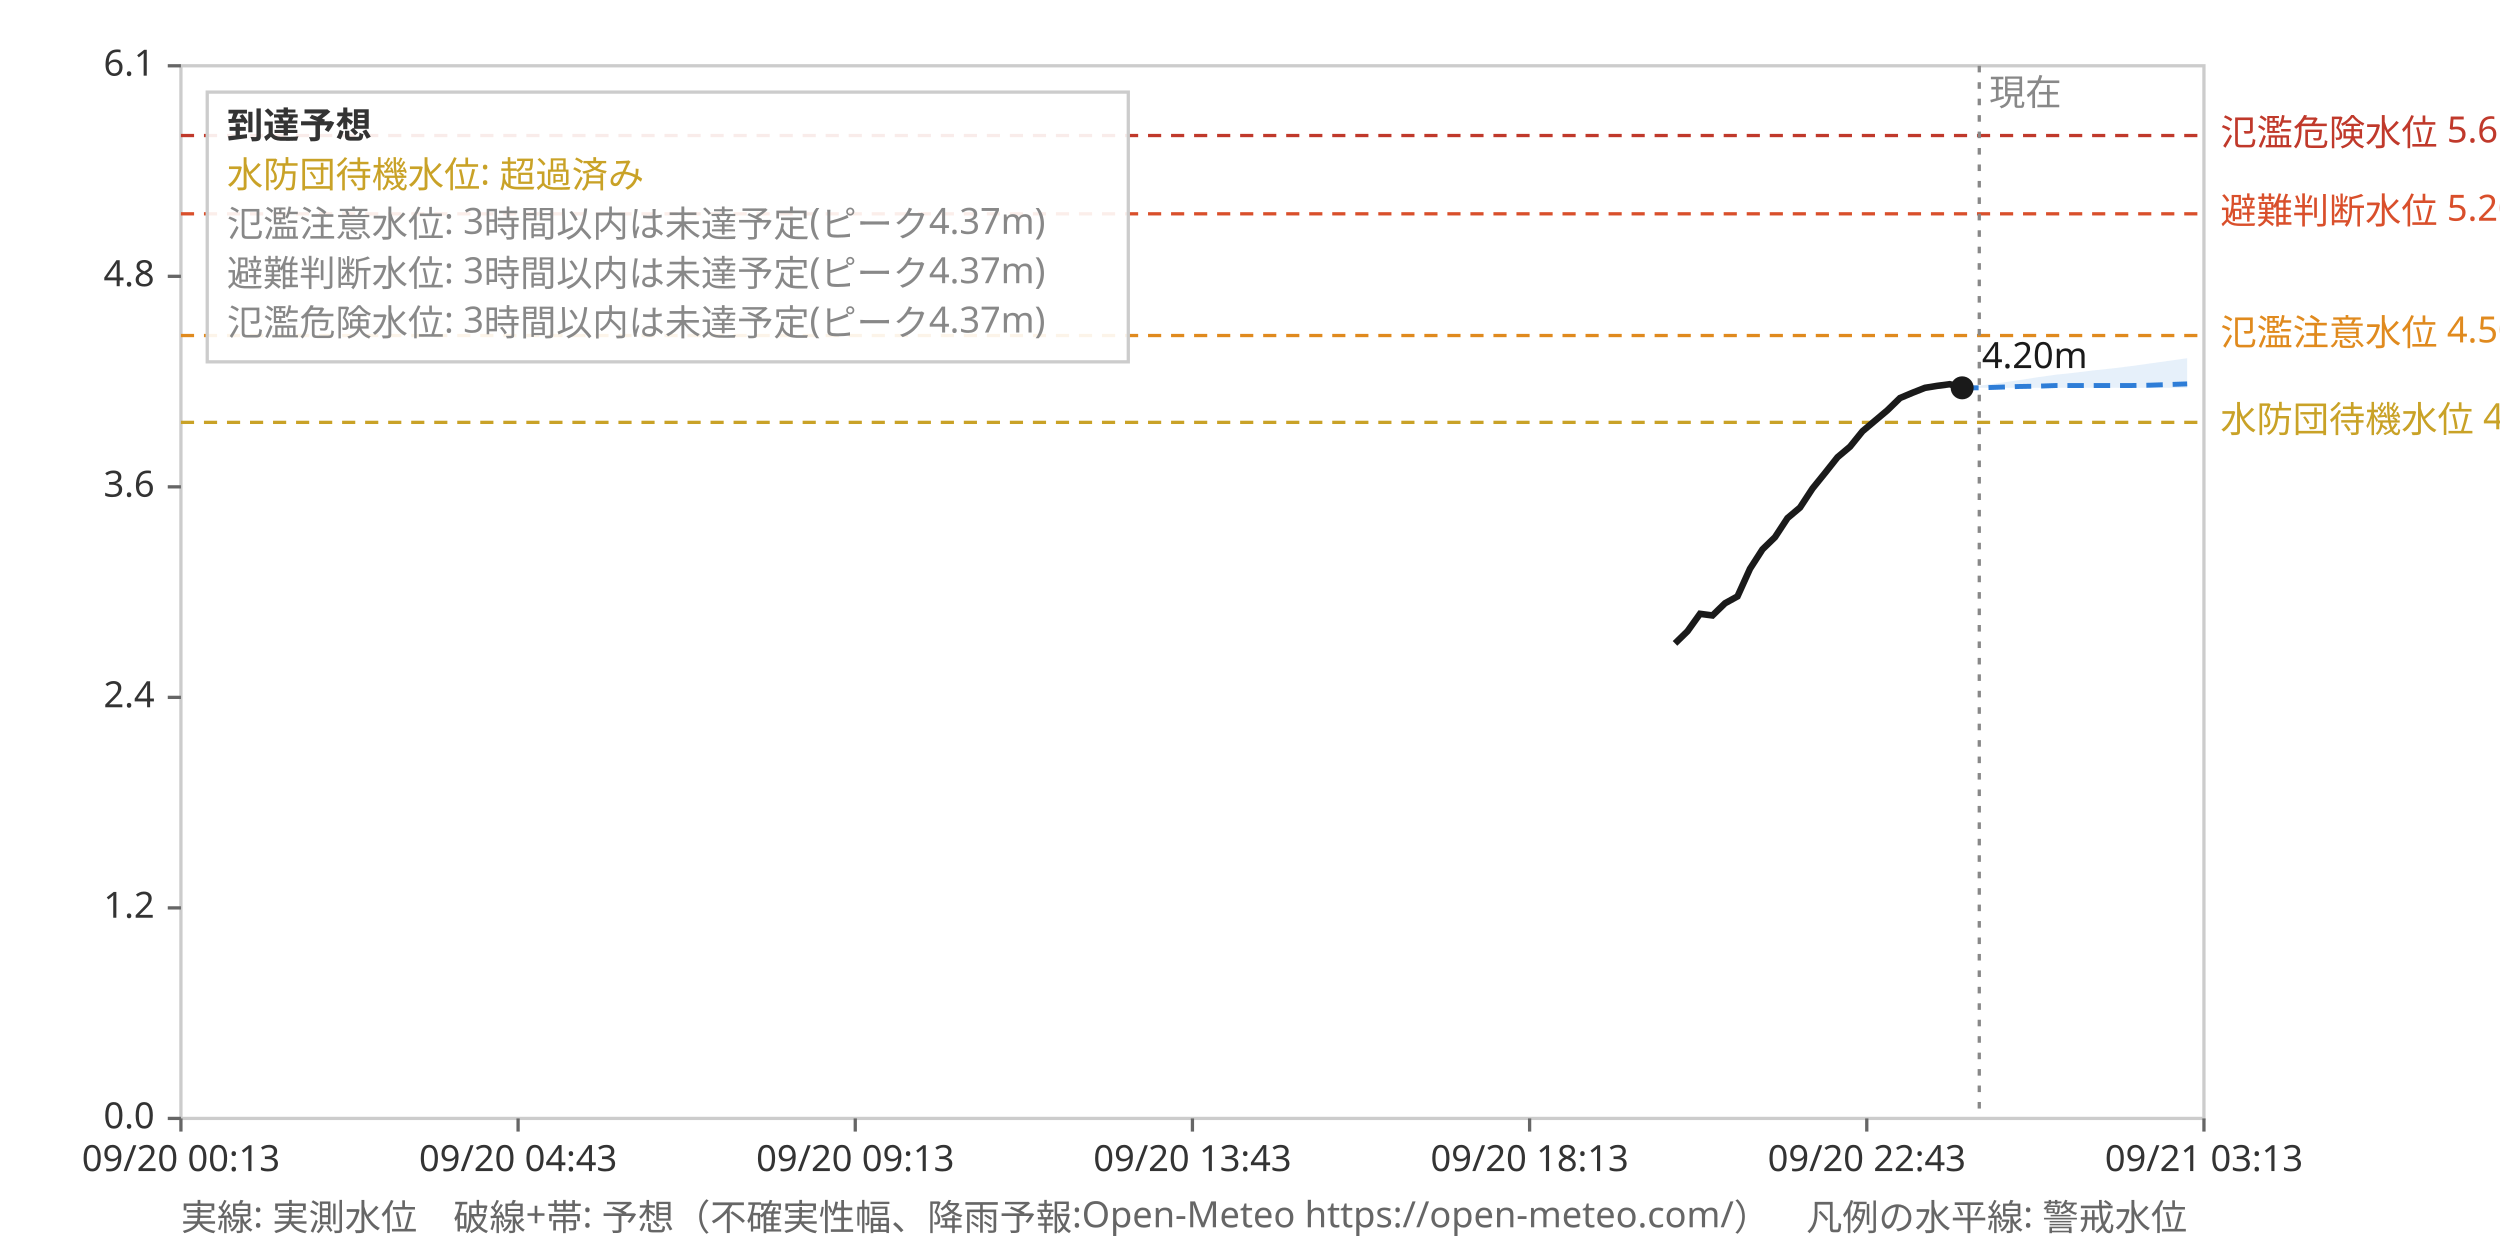
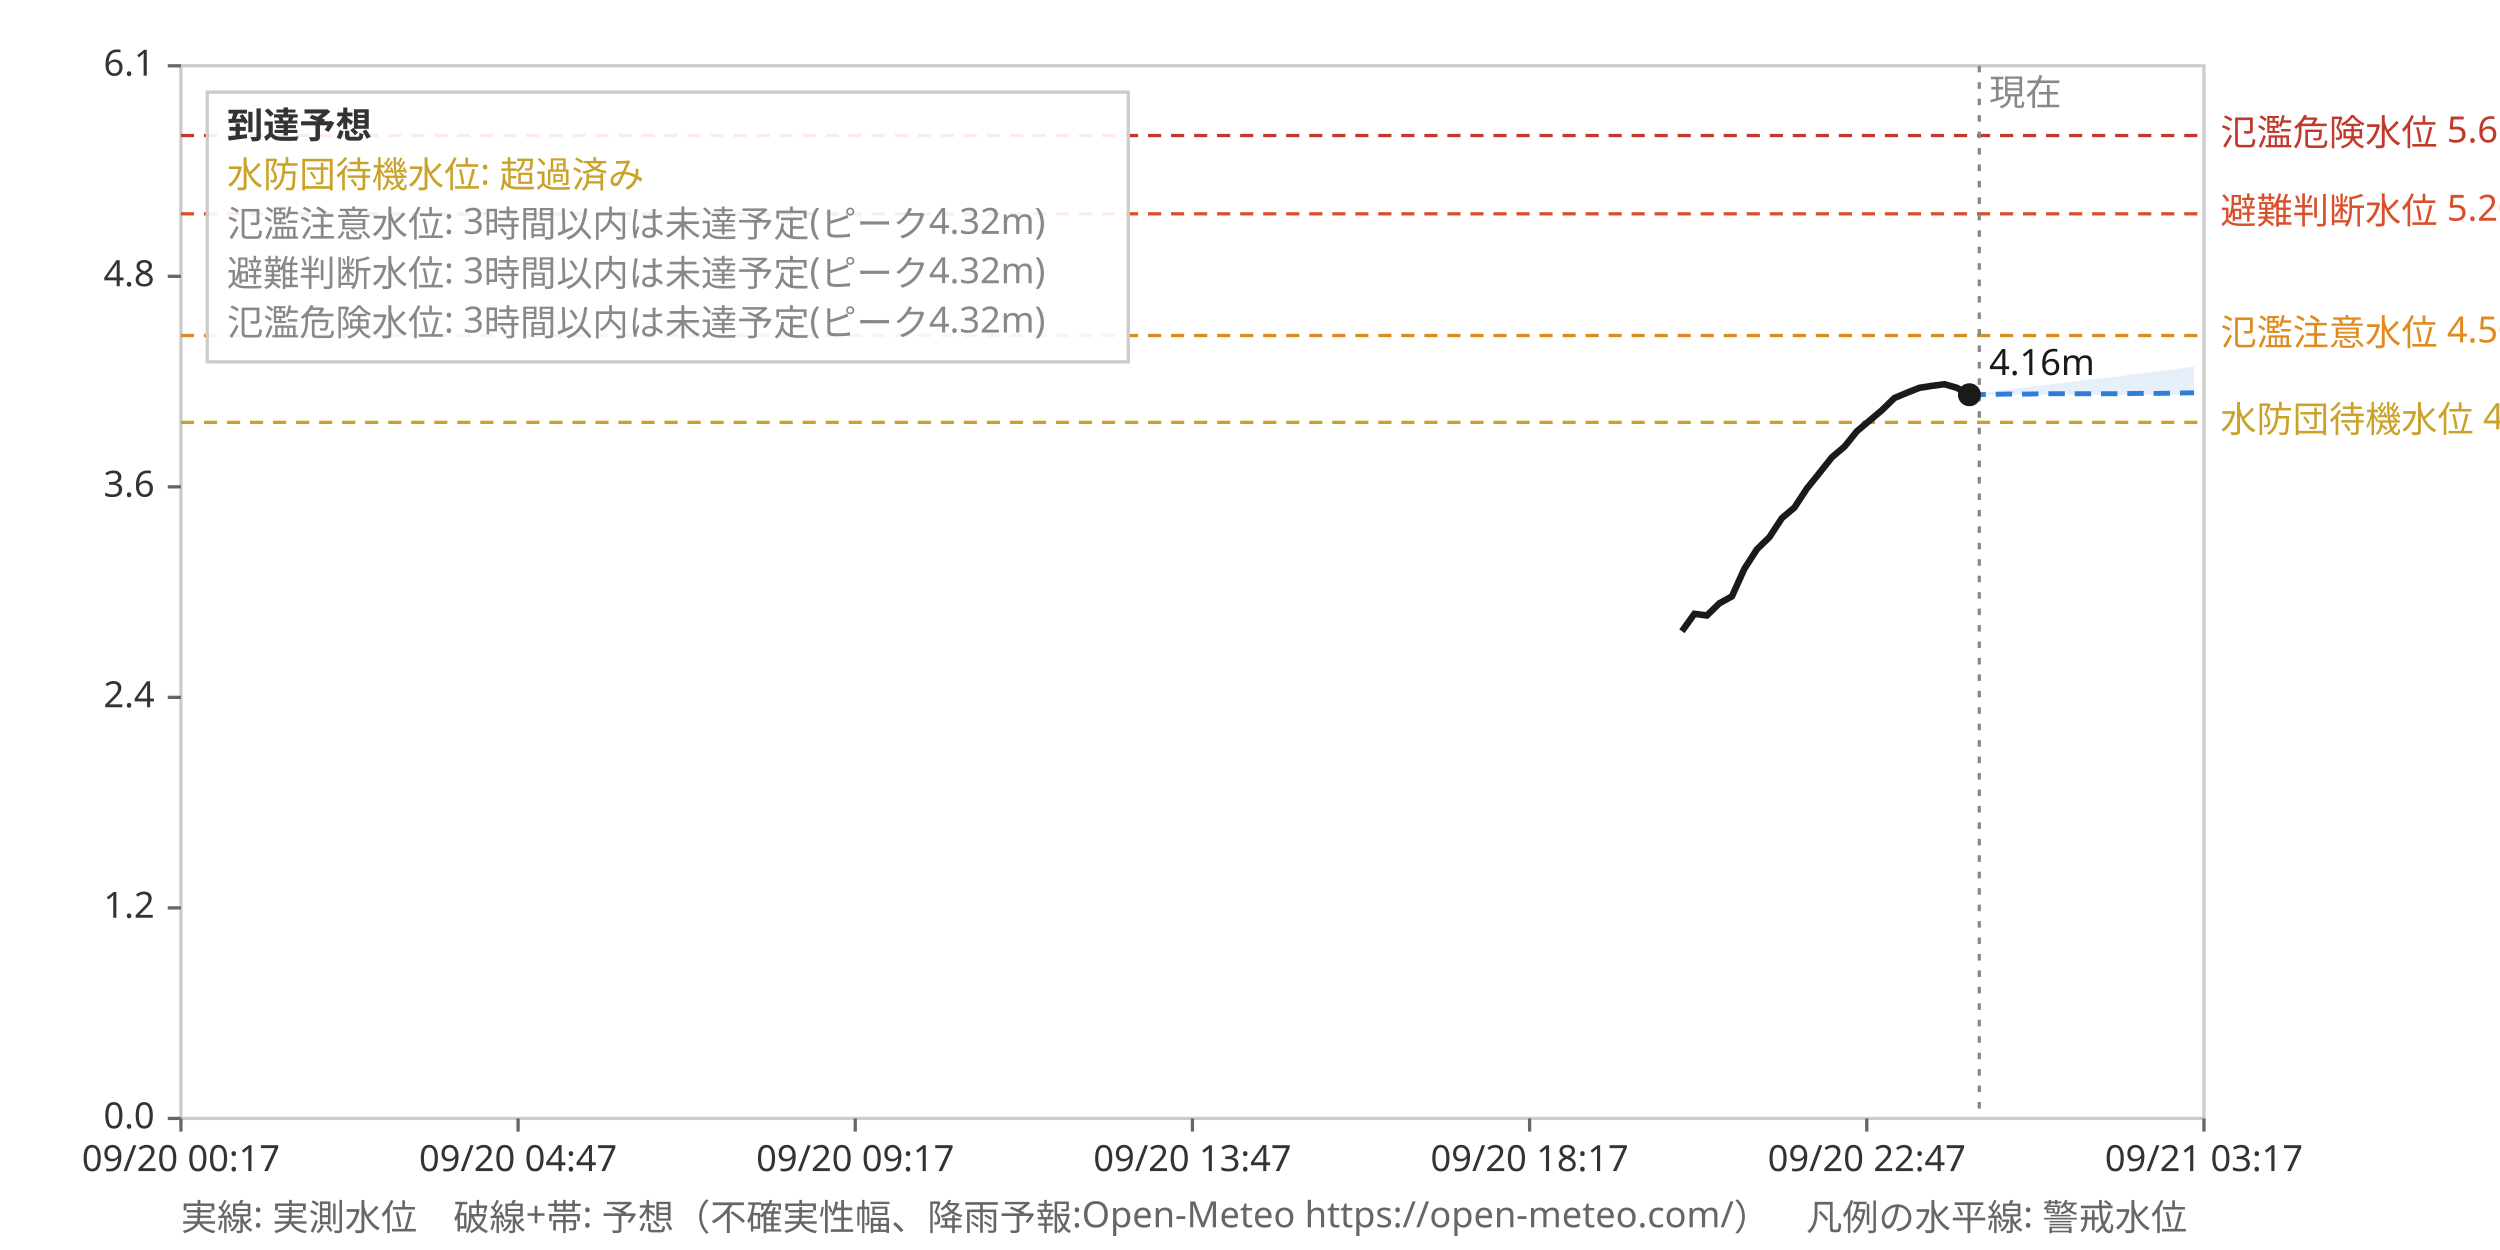
<svg xmlns="http://www.w3.org/2000/svg" viewBox="0 0 760 380" font-family="sans-serif" font-size="11">
  <rect x="0" y="0" width="760" height="380" fill="#ffffff" />
  <rect x="55" y="20" width="615" height="320" fill="none" stroke="#ccc" />
  <line x1="55" y1="128.4" x2="670" y2="128.4" stroke="#c9a227" stroke-dasharray="4,3" stroke-width="1" />
  <text x="675" y="131.4" fill="#c9a227">水防団待機水位 4.00m</text>
  <line x1="55" y1="102.0" x2="670" y2="102.0" stroke="#e08a1e" stroke-dasharray="4,3" stroke-width="1" />
  <text x="675" y="105.0" fill="#e08a1e">氾濫注意水位 4.50m</text>
  <line x1="55" y1="65.0" x2="670" y2="65.0" stroke="#d94f2b" stroke-dasharray="4,3" stroke-width="1" />
  <text x="675" y="68.0" fill="#d94f2b">避難判断水位 5.20m</text>
  <line x1="55" y1="41.2" x2="670" y2="41.2" stroke="#c0392b" stroke-dasharray="4,3" stroke-width="1" />
  <text x="675" y="44.2" fill="#c0392b">氾濫危険水位 5.65m</text>
  <line x1="601.7" y1="20" x2="601.7" y2="340" stroke="#888" stroke-dasharray="2,3" stroke-width="1" />
  <text x="604.7" y="32" fill="#888">現在</text>
  <line x1="55.0" y1="340" x2="55.0" y2="344" stroke="#666" />
-   <text x="55.0" y="356" text-anchor="middle" fill="#333">09/20 00:13</text>
+   <text x="55.0" y="356" text-anchor="middle" fill="#333">09/20 00:17</text>
  <line x1="157.5" y1="340" x2="157.5" y2="344" stroke="#666" />
-   <text x="157.5" y="356" text-anchor="middle" fill="#333">09/20 04:43</text>
+   <text x="157.5" y="356" text-anchor="middle" fill="#333">09/20 04:47</text>
  <line x1="260.0" y1="340" x2="260.0" y2="344" stroke="#666" />
-   <text x="260.0" y="356" text-anchor="middle" fill="#333">09/20 09:13</text>
+   <text x="260.0" y="356" text-anchor="middle" fill="#333">09/20 09:17</text>
  <line x1="362.5" y1="340" x2="362.5" y2="344" stroke="#666" />
-   <text x="362.5" y="356" text-anchor="middle" fill="#333">09/20 13:43</text>
+   <text x="362.5" y="356" text-anchor="middle" fill="#333">09/20 13:47</text>
  <line x1="465.0" y1="340" x2="465.0" y2="344" stroke="#666" />
-   <text x="465.0" y="356" text-anchor="middle" fill="#333">09/20 18:13</text>
+   <text x="465.0" y="356" text-anchor="middle" fill="#333">09/20 18:17</text>
  <line x1="567.5" y1="340" x2="567.5" y2="344" stroke="#666" />
-   <text x="567.5" y="356" text-anchor="middle" fill="#333">09/20 22:43</text>
+   <text x="567.5" y="356" text-anchor="middle" fill="#333">09/20 22:47</text>
  <line x1="670.0" y1="340" x2="670.0" y2="344" stroke="#666" />
-   <text x="670.0" y="356" text-anchor="middle" fill="#333">09/21 03:13</text>
+   <text x="670.0" y="356" text-anchor="middle" fill="#333">09/21 03:17</text>
  <line x1="51" y1="340.0" x2="55" y2="340.0" stroke="#666" />
  <text x="47" y="343.0" text-anchor="end" fill="#333">0.0</text>
  <line x1="51" y1="276.0" x2="55" y2="276.0" stroke="#666" />
  <text x="47" y="279.0" text-anchor="end" fill="#333">1.2</text>
  <line x1="51" y1="212.0" x2="55" y2="212.0" stroke="#666" />
  <text x="47" y="215.0" text-anchor="end" fill="#333">2.4</text>
  <line x1="51" y1="148.0" x2="55" y2="148.0" stroke="#666" />
  <text x="47" y="151.0" text-anchor="end" fill="#333">3.6</text>
  <line x1="51" y1="84.0" x2="55" y2="84.0" stroke="#666" />
  <text x="47" y="87.0" text-anchor="end" fill="#333">4.8</text>
  <line x1="51" y1="20.0" x2="55" y2="20.0" stroke="#666" />
  <text x="47" y="23.0" text-anchor="end" fill="#333">6.1</text>
-   <polygon points="596.5,117.9 602.2,117.9 607.9,117.9 613.6,117.9 619.3,117.9 625.0,117.9 630.7,117.9 636.4,117.9 642.1,117.9 647.8,117.9 653.5,117.9 659.2,117.9 664.9,117.9 664.9,108.9 659.2,109.7 653.5,110.5 647.8,111.3 642.1,112.0 636.4,112.6 630.7,113.3 625.0,113.9 619.3,114.7 613.6,115.6 607.9,116.4 602.2,117.2 596.5,117.9" fill="#2e7dd7" fill-opacity="0.12" stroke="none" />
-   <polyline points="596.5,117.9 602.2,117.9 607.9,117.7 613.6,117.5 619.3,117.4 625.0,117.2 630.7,117.2 636.4,117.2 642.1,117.2 647.8,117.2 653.5,117.1 659.2,116.9 664.9,116.7" fill="none" stroke="#2e7dd7" stroke-width="1.5" stroke-dasharray="5,3" />
-   <polyline points="509.2,195.6 513.0,191.9 516.8,186.6 520.6,187.1 524.4,183.4 528.2,181.3 532.0,172.9 535.8,167.0 539.6,163.3 543.4,157.5 547.2,154.3 551.0,148.5 554.8,143.8 558.6,139.0 562.4,135.8 566.2,131.1 570.0,127.9 573.8,124.7 577.6,121.0 581.4,119.4 585.2,117.9 588.9,117.3 592.7,116.8 596.5,117.9" fill="none" stroke="#1a1a1a" stroke-width="2" />
-   <circle cx="596.5" cy="117.9" r="3.5" fill="#1a1a1a" />
-   <text x="602.5" y="111.9" fill="#1a1a1a">4.20m</text>
+   <polygon points="598.7,120.0 604.4,120.0 610.0,120.0 615.7,120.0 621.4,120.0 627.1,120.0 632.8,120.0 638.5,120.0 644.2,120.0 649.9,120.0 655.6,120.0 661.3,120.0 667.0,120.0 667.0,111.4 661.3,112.2 655.6,112.9 649.9,113.6 644.2,114.4 638.5,115.0 632.8,115.7 627.1,116.4 621.4,117.0 615.7,117.8 610.0,118.5 604.4,119.2 598.7,120.0" fill="#2e7dd7" fill-opacity="0.12" stroke="none" />
+   <polyline points="598.7,120.0 604.4,119.9 610.0,119.8 615.7,119.8 621.4,119.7 627.1,119.7 632.8,119.7 638.5,119.7 644.2,119.7 649.9,119.6 655.6,119.6 661.3,119.5 667.0,119.4" fill="none" stroke="#2e7dd7" stroke-width="1.5" stroke-dasharray="5,3" />
+   <polyline points="511.3,191.9 515.1,186.6 518.9,187.1 522.7,183.4 526.5,181.3 530.3,172.9 534.1,167.0 537.9,163.3 541.7,157.5 545.5,154.3 549.3,148.5 553.1,143.8 556.9,139.0 560.7,135.8 564.5,131.1 568.3,127.9 572.1,124.7 575.9,121.0 579.7,119.4 583.5,117.9 587.3,117.3 591.1,116.8 594.9,117.9 598.7,120.0" fill="none" stroke="#1a1a1a" stroke-width="2" />
+   <circle cx="598.7" cy="120.0" r="3.5" fill="#1a1a1a" />
+   <text x="604.7" y="114.0" fill="#1a1a1a">4.16m</text>
  <rect x="63" y="28" width="280" height="82" fill="#ffffff" fill-opacity="0.9" stroke="#ccc" />
  <text x="69" y="42" fill="#333" font-weight="bold">到達予想</text>
  <text x="69" y="57" fill="#c9a227">水防団待機水位: 超過済み</text>
-   <text x="69" y="72" fill="#888">氾濫注意水位: 3時間以内は未達予定(ピーク4.37m)</text>
-   <text x="69" y="87" fill="#888">避難判断水位: 3時間以内は未達予定(ピーク4.37m)</text>
-   <text x="69" y="102" fill="#888">氾濫危険水位: 3時間以内は未達予定(ピーク4.37m)</text>
+   <text x="69" y="72" fill="#888">氾濫注意水位: 3時間以内は未達予定(ピーク4.32m)</text>
+   <text x="69" y="87" fill="#888">避難判断水位: 3時間以内は未達予定(ピーク4.32m)</text>
+   <text x="69" y="102" fill="#888">氾濫危険水位: 3時間以内は未達予定(ピーク4.32m)</text>
  <text x="55" y="374" fill="#666">実線: 実測水位　破線+帯: 予想（不確実性幅、降雨予報:Open-Meteo https://open-meteo.com/）　凡例の水平線: 警戒水位</text>
</svg>
